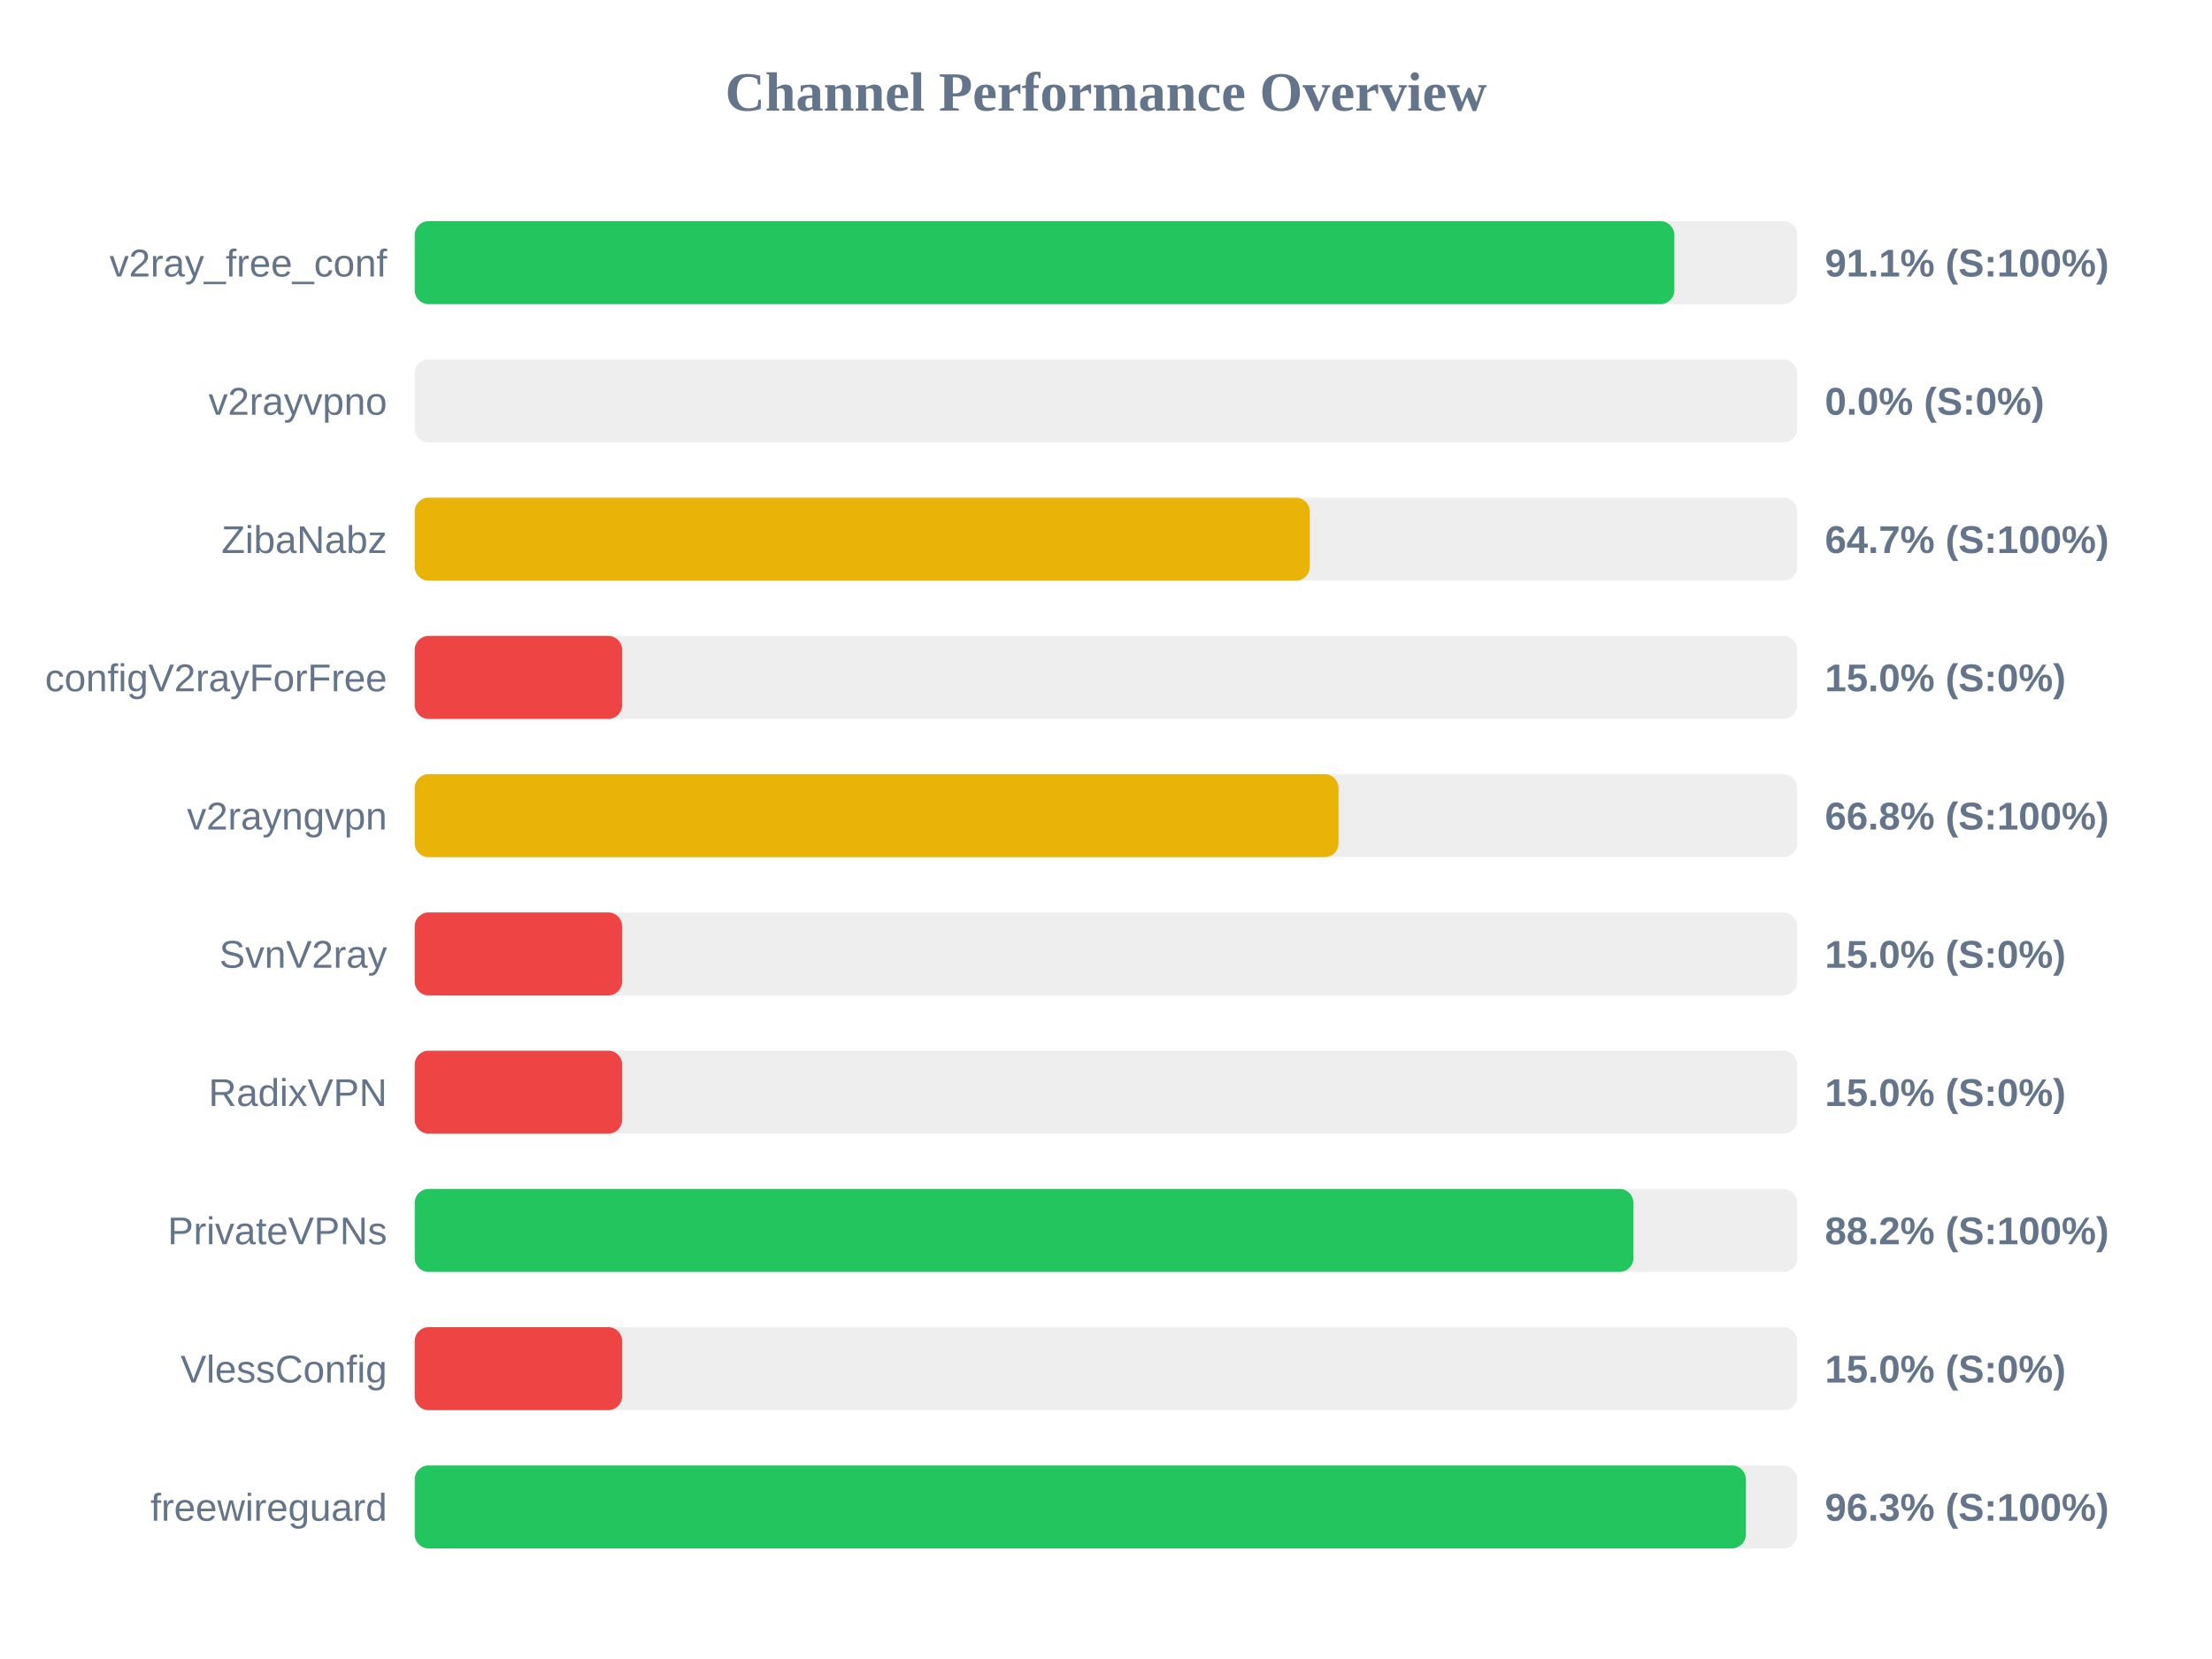
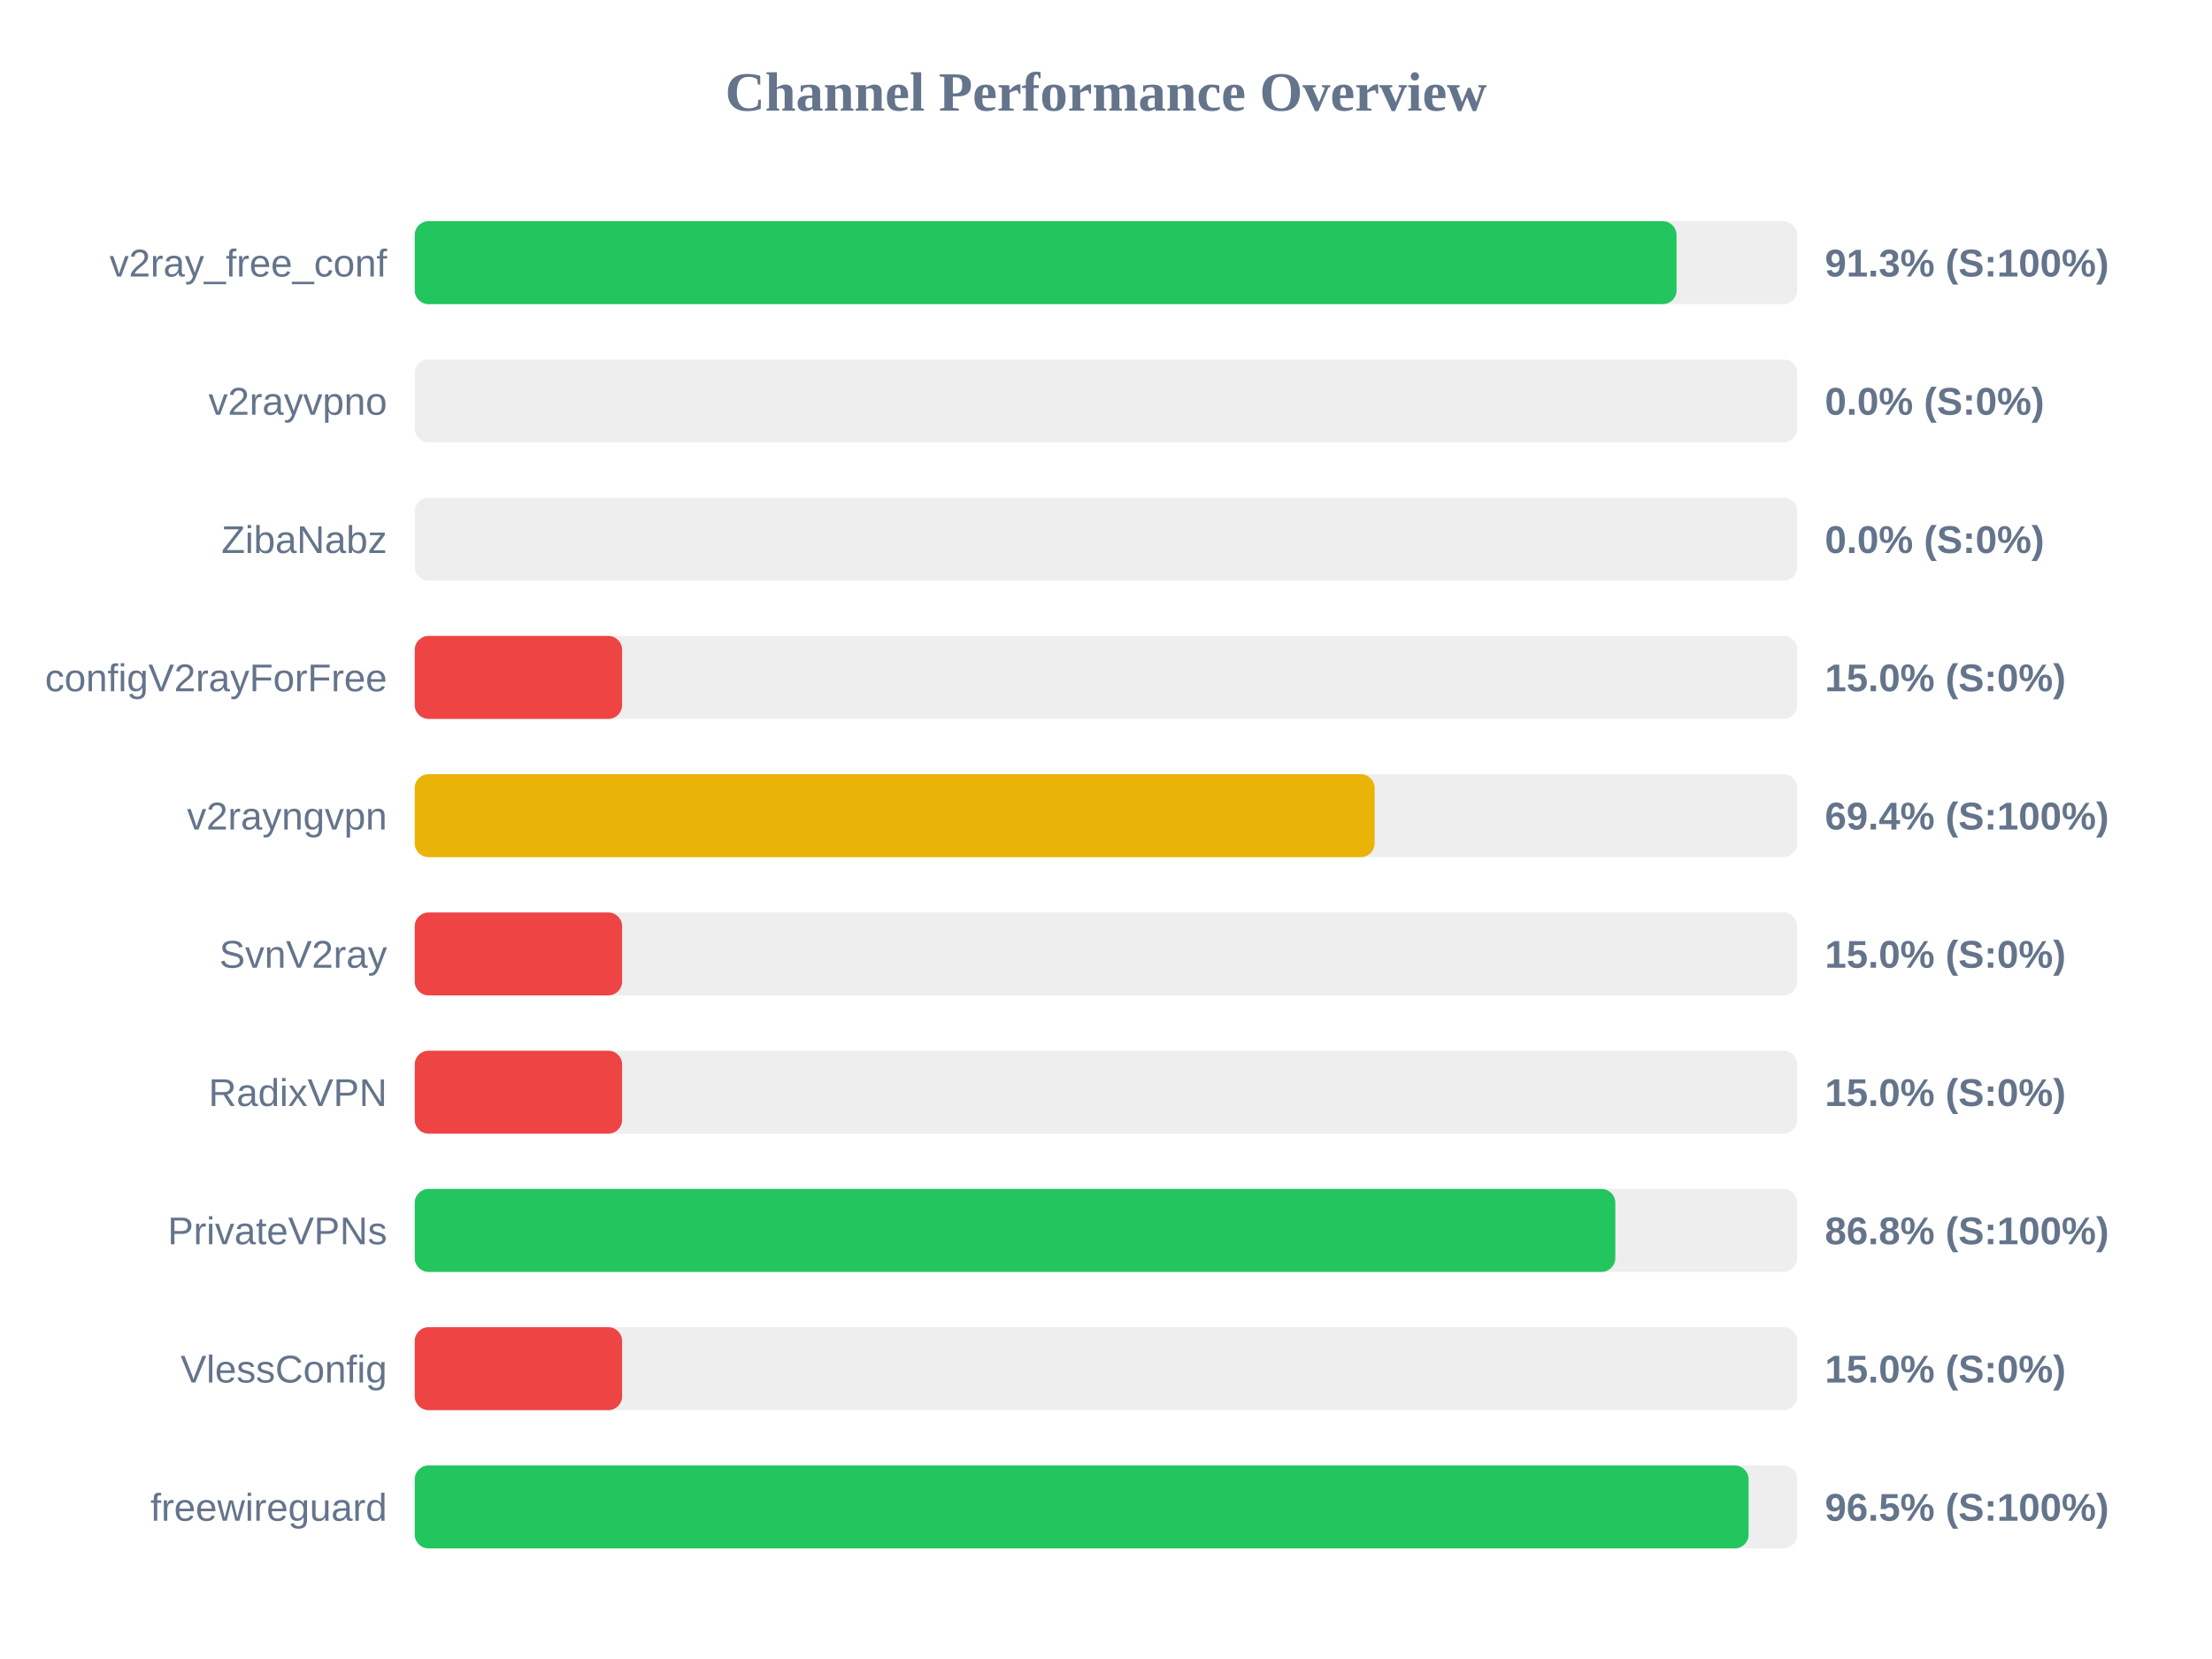
<svg xmlns="http://www.w3.org/2000/svg" width="800" height="600" version="1.1">
  <style>
        .row { font: 14px Arial; fill: #64748b; }
        .score { font: bold 14px Arial; fill: #64748b; }
    </style>
  <text x="400" y="40" text-anchor="middle" font-size="20px" font-weight="bold" fill="#64748b">Channel Performance Overview</text>
  <rect x="150" y="80" width="500" height="30" fill="#eee" rx="5" />
-   <rect x="150" y="80" width="455.55" height="30" fill="#22c55e" rx="5" />
+   <rect x="150" y="80" width="456.35" height="30" fill="#22c55e" rx="5" />
  <text x="140" y="100" text-anchor="end" class="row">v2ray_free_conf</text>
-   <text x="660" y="100" text-anchor="start" class="score">91.1% (S:100%)</text>
+   <text x="660" y="100" text-anchor="start" class="score">91.3% (S:100%)</text>
  <rect x="150" y="130" width="500" height="30" fill="#eee" rx="5" />
  <rect x="150" y="130" width="0.0" height="30" fill="#ef4444" rx="5" />
  <text x="140" y="150" text-anchor="end" class="row">v2rayvpno</text>
  <text x="660" y="150" text-anchor="start" class="score">0.0% (S:0%)</text>
  <rect x="150" y="180" width="500" height="30" fill="#eee" rx="5" />
-   <rect x="150" y="180" width="323.7" height="30" fill="#eab308" rx="5" />
+   <rect x="150" y="180" width="0.0" height="30" fill="#ef4444" rx="5" />
  <text x="140" y="200" text-anchor="end" class="row">ZibaNabz</text>
-   <text x="660" y="200" text-anchor="start" class="score">64.7% (S:100%)</text>
+   <text x="660" y="200" text-anchor="start" class="score">0.0% (S:0%)</text>
  <rect x="150" y="230" width="500" height="30" fill="#eee" rx="5" />
  <rect x="150" y="230" width="75.0" height="30" fill="#ef4444" rx="5" />
  <text x="140" y="250" text-anchor="end" class="row">configV2rayForFree</text>
  <text x="660" y="250" text-anchor="start" class="score">15.0% (S:0%)</text>
  <rect x="150" y="280" width="500" height="30" fill="#eee" rx="5" />
-   <rect x="150" y="280" width="334.1" height="30" fill="#eab308" rx="5" />
+   <rect x="150" y="280" width="347.15" height="30" fill="#eab308" rx="5" />
  <text x="140" y="300" text-anchor="end" class="row">v2rayngvpn</text>
-   <text x="660" y="300" text-anchor="start" class="score">66.8% (S:100%)</text>
+   <text x="660" y="300" text-anchor="start" class="score">69.4% (S:100%)</text>
  <rect x="150" y="330" width="500" height="30" fill="#eee" rx="5" />
  <rect x="150" y="330" width="75.0" height="30" fill="#ef4444" rx="5" />
  <text x="140" y="350" text-anchor="end" class="row">SvnV2ray</text>
  <text x="660" y="350" text-anchor="start" class="score">15.0% (S:0%)</text>
  <rect x="150" y="380" width="500" height="30" fill="#eee" rx="5" />
  <rect x="150" y="380" width="75.0" height="30" fill="#ef4444" rx="5" />
  <text x="140" y="400" text-anchor="end" class="row">RadixVPN</text>
  <text x="660" y="400" text-anchor="start" class="score">15.0% (S:0%)</text>
  <rect x="150" y="430" width="500" height="30" fill="#eee" rx="5" />
-   <rect x="150" y="430" width="440.75" height="30" fill="#22c55e" rx="5" />
+   <rect x="150" y="430" width="434.2" height="30" fill="#22c55e" rx="5" />
  <text x="140" y="450" text-anchor="end" class="row">PrivateVPNs</text>
-   <text x="660" y="450" text-anchor="start" class="score">88.2% (S:100%)</text>
+   <text x="660" y="450" text-anchor="start" class="score">86.8% (S:100%)</text>
  <rect x="150" y="480" width="500" height="30" fill="#eee" rx="5" />
  <rect x="150" y="480" width="75.0" height="30" fill="#ef4444" rx="5" />
  <text x="140" y="500" text-anchor="end" class="row">VlessConfig</text>
  <text x="660" y="500" text-anchor="start" class="score">15.0% (S:0%)</text>
  <rect x="150" y="530" width="500" height="30" fill="#eee" rx="5" />
-   <rect x="150" y="530" width="481.4" height="30" fill="#22c55e" rx="5" />
+   <rect x="150" y="530" width="482.4" height="30" fill="#22c55e" rx="5" />
  <text x="140" y="550" text-anchor="end" class="row">freewireguard</text>
-   <text x="660" y="550" text-anchor="start" class="score">96.3% (S:100%)</text>
+   <text x="660" y="550" text-anchor="start" class="score">96.5% (S:100%)</text>
</svg>
